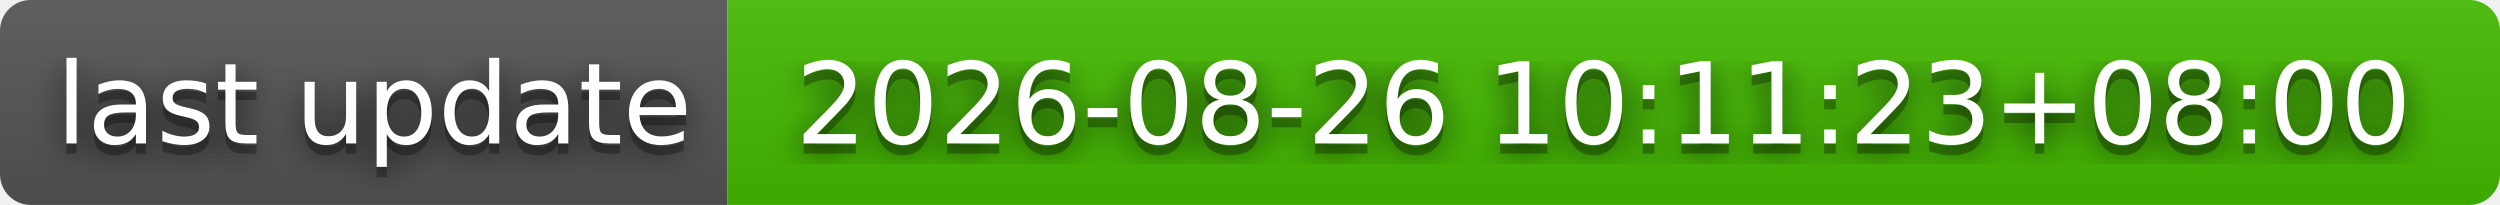
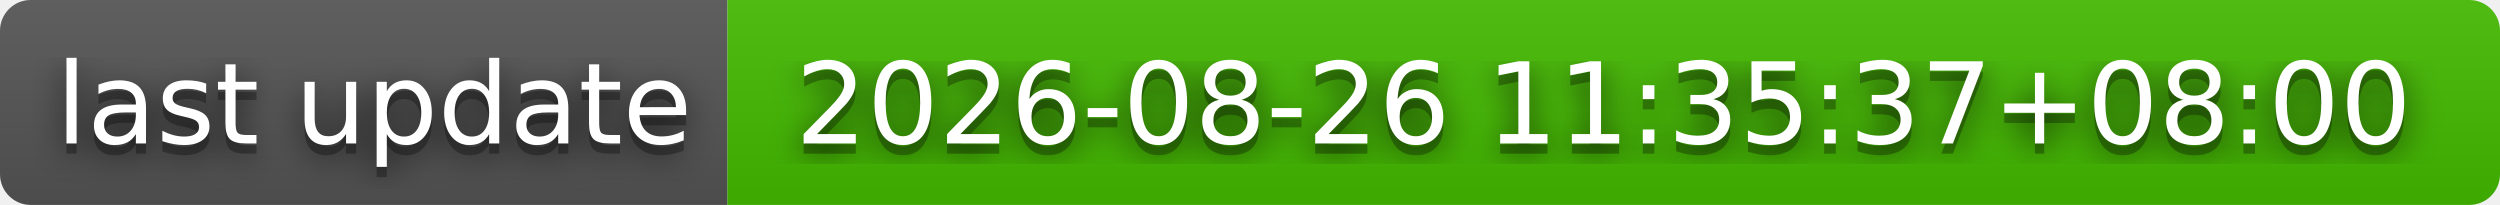
- <svg xmlns="http://www.w3.org/2000/svg" width="244" height="20" role="img" aria-label="last update: 2026-08-26 10:11:23+08:00">
+ <svg xmlns="http://www.w3.org/2000/svg" width="244" height="20" role="img" aria-label="last update: 2026-08-26 11:35:37+08:00">
  <filter id="blur">
    <feGaussianBlur stdDeviation="16" />
  </filter>
  <linearGradient id="s" x2="0" y2="100%">
    <stop offset="0" stop-color="#bbb" stop-opacity=".1" />
    <stop offset="1" stop-opacity=".1" />
  </linearGradient>
  <clipPath id="r">
    <rect width="244" height="20" rx="3" />
  </clipPath>
  <g clip-path="url(#r)">
    <rect width="71" height="20" fill="#555" />
    <rect x="71" width="173" height="20" fill="#4b0" />
    <rect width="244" height="20" fill="url(#s)" />
  </g>
  <g fill="#fff" text-anchor="middle" font-family="Verdana,Geneva,DejaVu Sans,sans-serif" text-rendering="geometricPrecision" font-size="110">
    <g transform="scale(.1)">
      <g aria-hidden="true" fill="#010101">
        <text x="365" y="150" fill-opacity=".8" filter="url(#blur)" textLength="610">last update</text>
        <text x="365" y="150" fill-opacity=".3" textLength="610">last update</text>
      </g>
      <text x="365" y="140" textLength="610">last update</text>
    </g>
    <g transform="scale(.1)">
      <g aria-hidden="true" fill="#010101">
-         <text x="1565" y="150" fill-opacity=".8" filter="url(#blur)" textLength="1630">2026-08-26 10:11:23+08:00</text>
-         <text x="1565" y="150" fill-opacity=".3" textLength="1630">2026-08-26 10:11:23+08:00</text>
+         <text x="1565" y="150" fill-opacity=".8" filter="url(#blur)" textLength="1630">2026-08-26 11:35:37+08:00</text>
+         <text x="1565" y="150" fill-opacity=".3" textLength="1630">2026-08-26 11:35:37+08:00</text>
      </g>
-       <text x="1565" y="140" textLength="1630">2026-08-26 10:11:23+08:00</text>
+       <text x="1565" y="140" textLength="1630">2026-08-26 11:35:37+08:00</text>
    </g>
  </g>
</svg>
